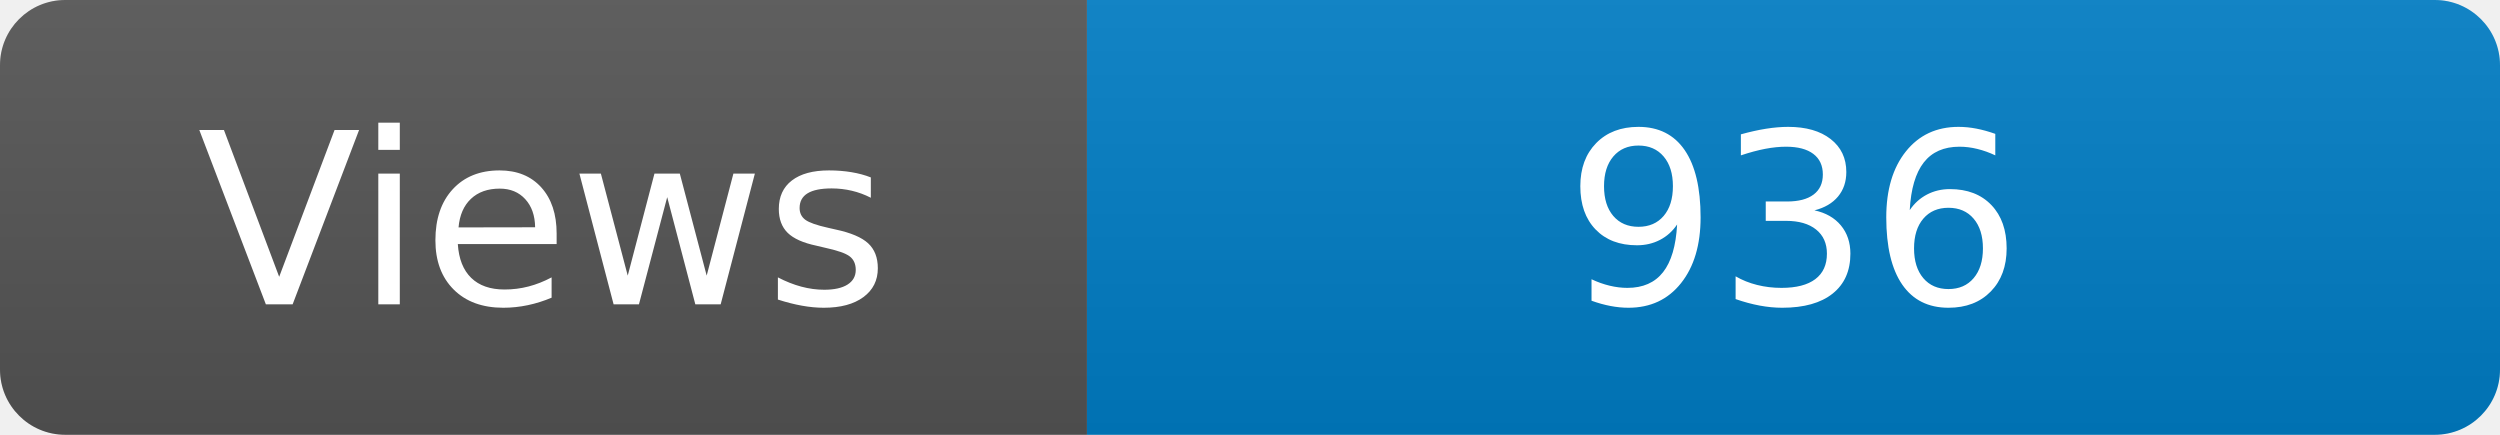
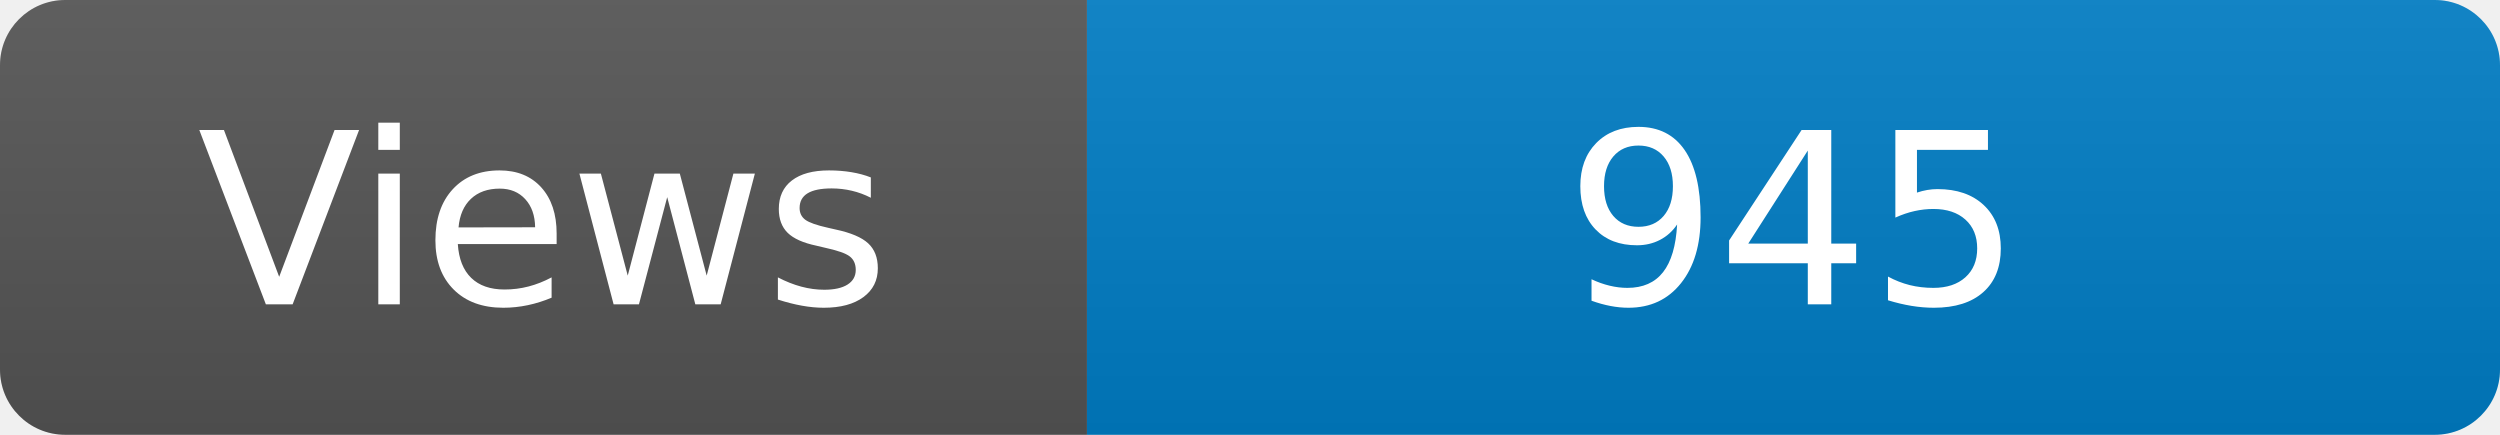
<svg xmlns="http://www.w3.org/2000/svg" width="115" height="20" role="img" aria-label="Maintained?: yes">
  <linearGradient id="s" x2="0" y2="100%">
    <stop offset="0" stop-color="#bbb" stop-opacity=".1" />
    <stop offset="1" stop-opacity=".1" />
  </linearGradient>
  <clipPath id="r">
    <rect width="115" height="20" rx="3" fill="#fff" />
  </clipPath>
  <g clip-path="url(#r)">
    <rect width="50" height="20" fill="#555" />
    <rect x="50" width="160" height="20" fill="#007ec6" />
    <rect width="115" height="20" fill="url(#s)" />
  </g>
  <g fill="#fff" text-anchor="middle" font-family="Verdana,Geneva,DejaVu Sans,sans-serif" font-size="110">
    <text x="250" y="140" transform="scale(.1)" fill="#fff">Views</text>
-     <text x="825" y="140" transform="scale(.1)" fill="#fff">936</text>
+     <text x="825" y="140" transform="scale(.1)" fill="#fff">945</text>
  </g>
</svg>
